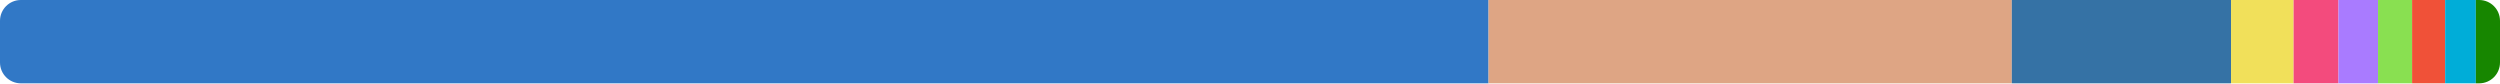
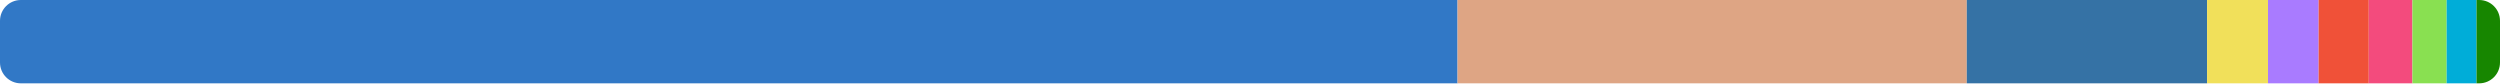
<svg xmlns="http://www.w3.org/2000/svg" width="480" height="16" viewBox="0 0 480 16">
  <clipPath id="r">
    <rect width="480" height="16" rx="4" />
  </clipPath>
  <g clip-path="url(#r)">
-     <rect x="0" y="0" width="285.803" height="16" fill="#3178c6" />
-     <rect x="285.803" y="0" width="100.465" height="16" fill="#dea584" />
-     <rect x="386.267" y="0" width="42.088" height="16" fill="#3572a5" />
-     <rect x="428.356" y="0" width="12.018" height="16" fill="#f1e05a" />
-     <rect x="440.374" y="0" width="8.618" height="16" fill="#f34b7d" />
-     <rect x="448.992" y="0" width="7.589" height="16" fill="#a97bff" />
-     <rect x="456.581" y="0" width="6.541" height="16" fill="#89e051" />
-     <rect x="463.122" y="0" width="6.346" height="16" fill="#f05138" />
-     <rect x="469.468" y="0" width="5.896" height="16" fill="#00add8" />
-     <rect x="475.365" y="0" width="4.635" height="16" fill="#178600" />
+     <rect x="0" y="0" width="279.85" height="16" fill="#3178c6" />
+     <rect x="279.85" y="0" width="97.774" height="16" fill="#dea584" />
+     <rect x="377.624" y="0" width="46.14" height="16" fill="#3572a5" />
+     <rect x="423.764" y="0" width="11.693" height="16" fill="#f1e05a" />
+     <rect x="435.457" y="0" width="9.719" height="16" fill="#a97bff" />
+     <rect x="445.176" y="0" width="9.629" height="16" fill="#f05138" />
+     <rect x="454.805" y="0" width="8.381" height="16" fill="#f34b7d" />
+     <rect x="463.186" y="0" width="6.573" height="16" fill="#89e051" />
+     <rect x="469.759" y="0" width="5.734" height="16" fill="#00add8" />
+     <rect x="475.492" y="0" width="4.508" height="16" fill="#178600" />
  </g>
</svg>
